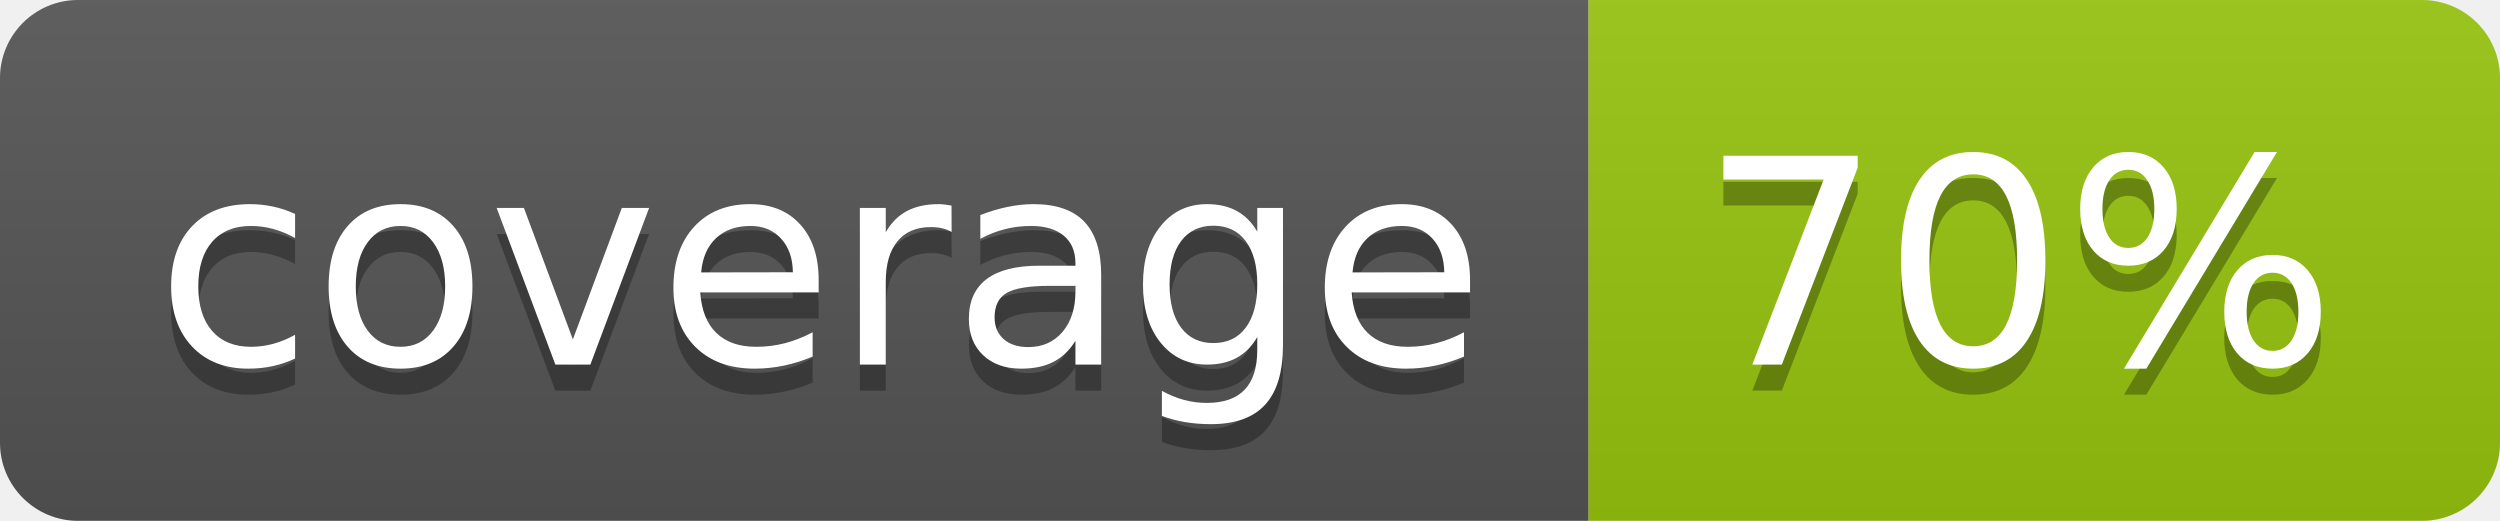
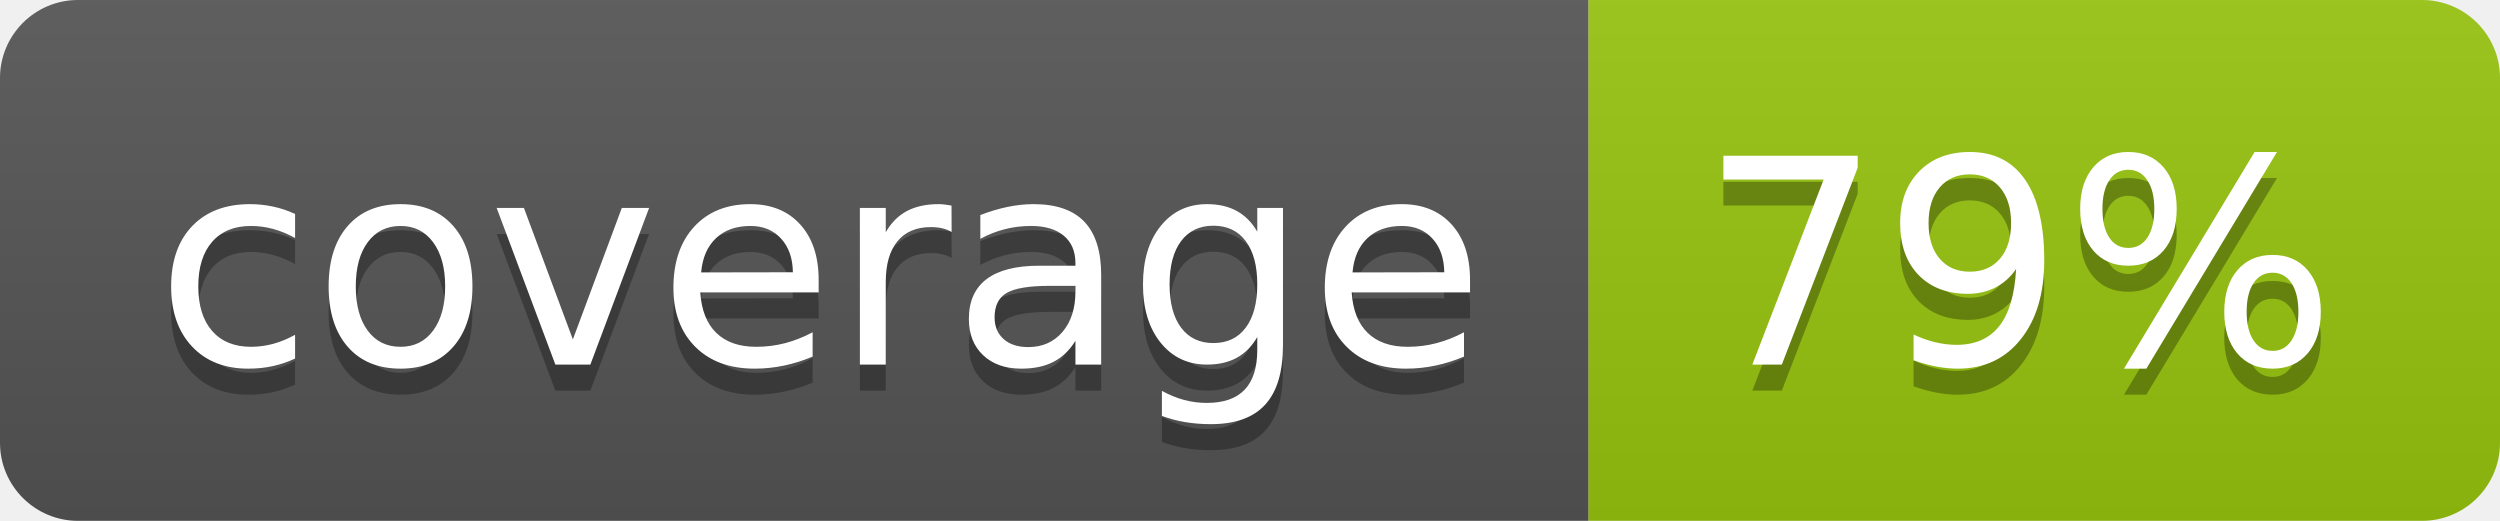
<svg xmlns="http://www.w3.org/2000/svg" width="96" height="20">
  <linearGradient id="b" x2="0" y2="100%">
    <stop offset="0" stop-color="#bbb" stop-opacity=".1" />
    <stop offset="1" stop-opacity=".1" />
  </linearGradient>
  <clipPath id="a">
    <rect width="96" height="20" rx="3" fill="#fff" />
  </clipPath>
  <g clip-path="url(#a)">
    <path fill="#555" d="M0 0h61v20H0z" />
    <path fill="#97C50F" d="M61 0h35v20H61z" />
    <path fill="url(#b)" d="M0 0h96v20H0z" />
  </g>
  <g fill="#fff" text-anchor="middle" font-family="DejaVu Sans,Verdana,Geneva,sans-serif" font-size="110">
    <text x="315" y="150" fill="#010101" fill-opacity=".3" transform="scale(.1)" textLength="510">coverage</text>
    <text x="315" y="140" transform="scale(.1)" textLength="510">coverage</text>
-     <text x="775" y="150" fill="#010101" fill-opacity=".3" transform="scale(.1)" textLength="250">70%</text>
-     <text x="775" y="140" transform="scale(.1)" textLength="250">70%</text>
+     <text x="775" y="150" fill="#010101" fill-opacity=".3" transform="scale(.1)" textLength="250">79%</text>
+     <text x="775" y="140" transform="scale(.1)" textLength="250">79%</text>
  </g>
</svg>
